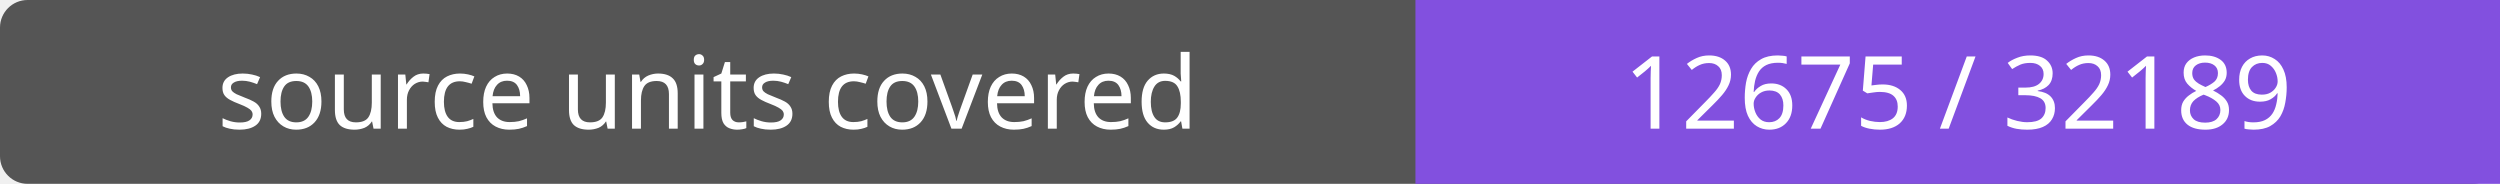
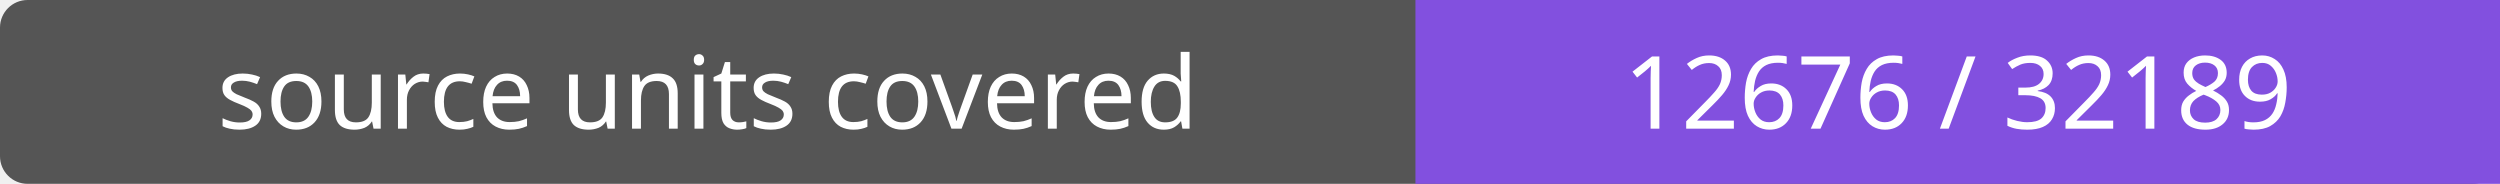
- <svg xmlns="http://www.w3.org/2000/svg" width="272" height="20" role="img" aria-label="source units covered: 12675 / 32189">
+ <svg xmlns="http://www.w3.org/2000/svg" width="272" height="20" role="img" aria-label="source units covered: 12676 / 32189">
  <rect width="272" height="20" rx="3" fill="#555" />
  <path fill="#8250df" d="M154 0h118v20H154z" />
  <g fill="#fff" text-anchor="middle" font-family="Verdana,sans-serif" font-size="11">
    <text x="77.0" y="14">source units covered</text>
-     <text x="213.0" y="14">12675 / 32189</text>
+     <text x="213.0" y="14">12676 / 32189</text>
  </g>
</svg>
